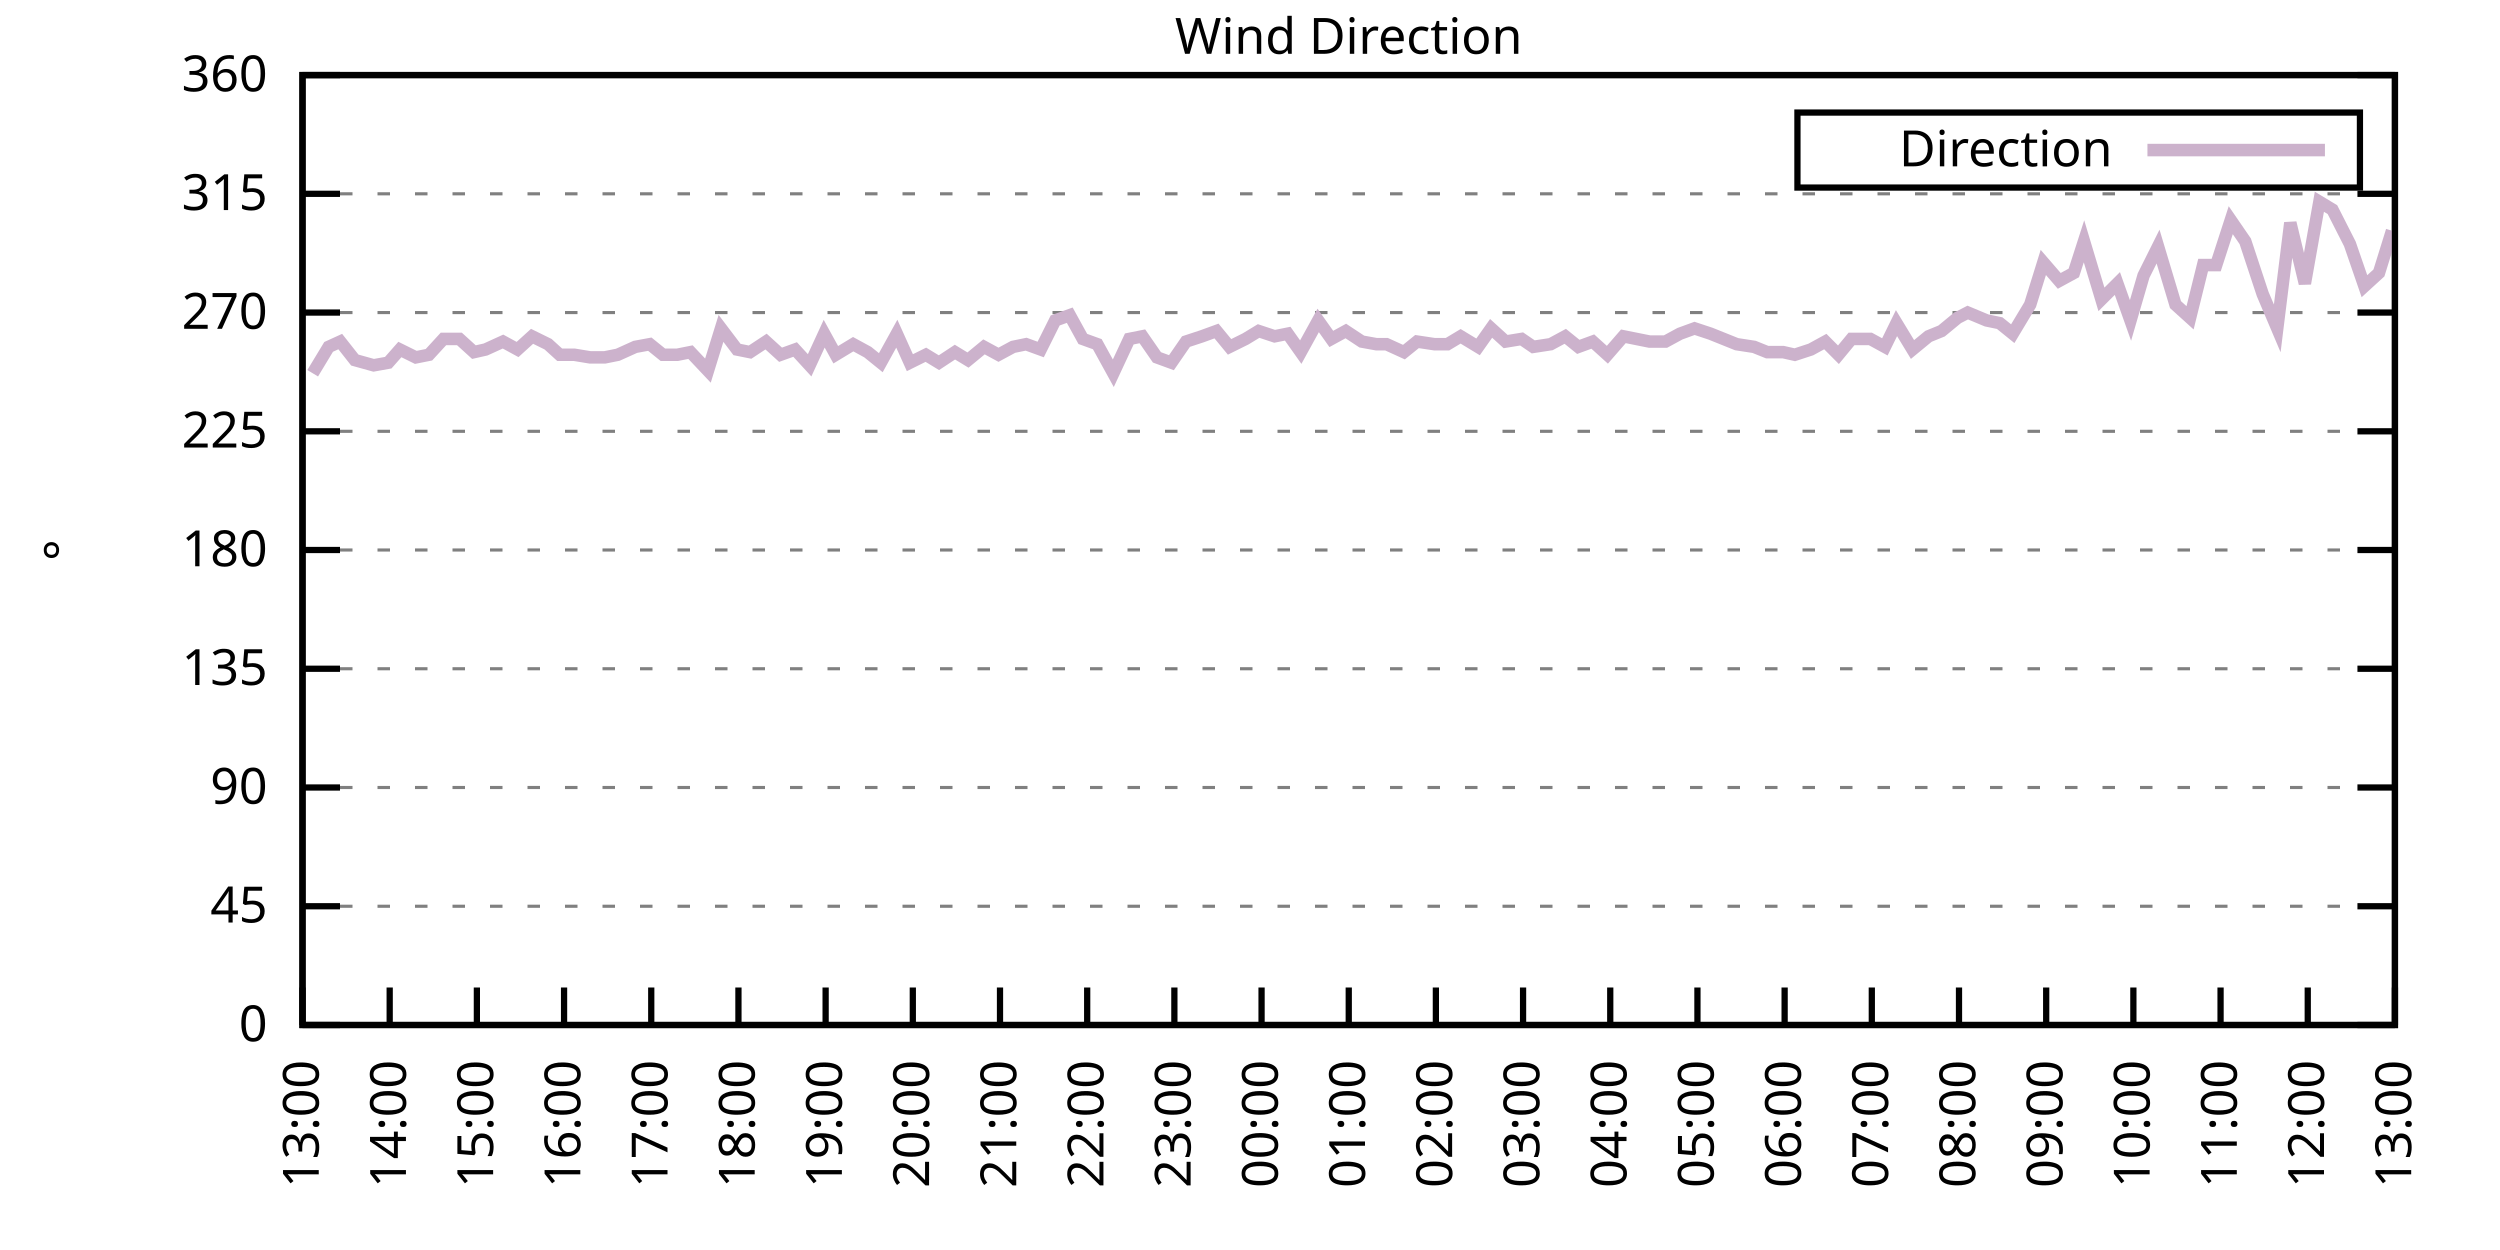
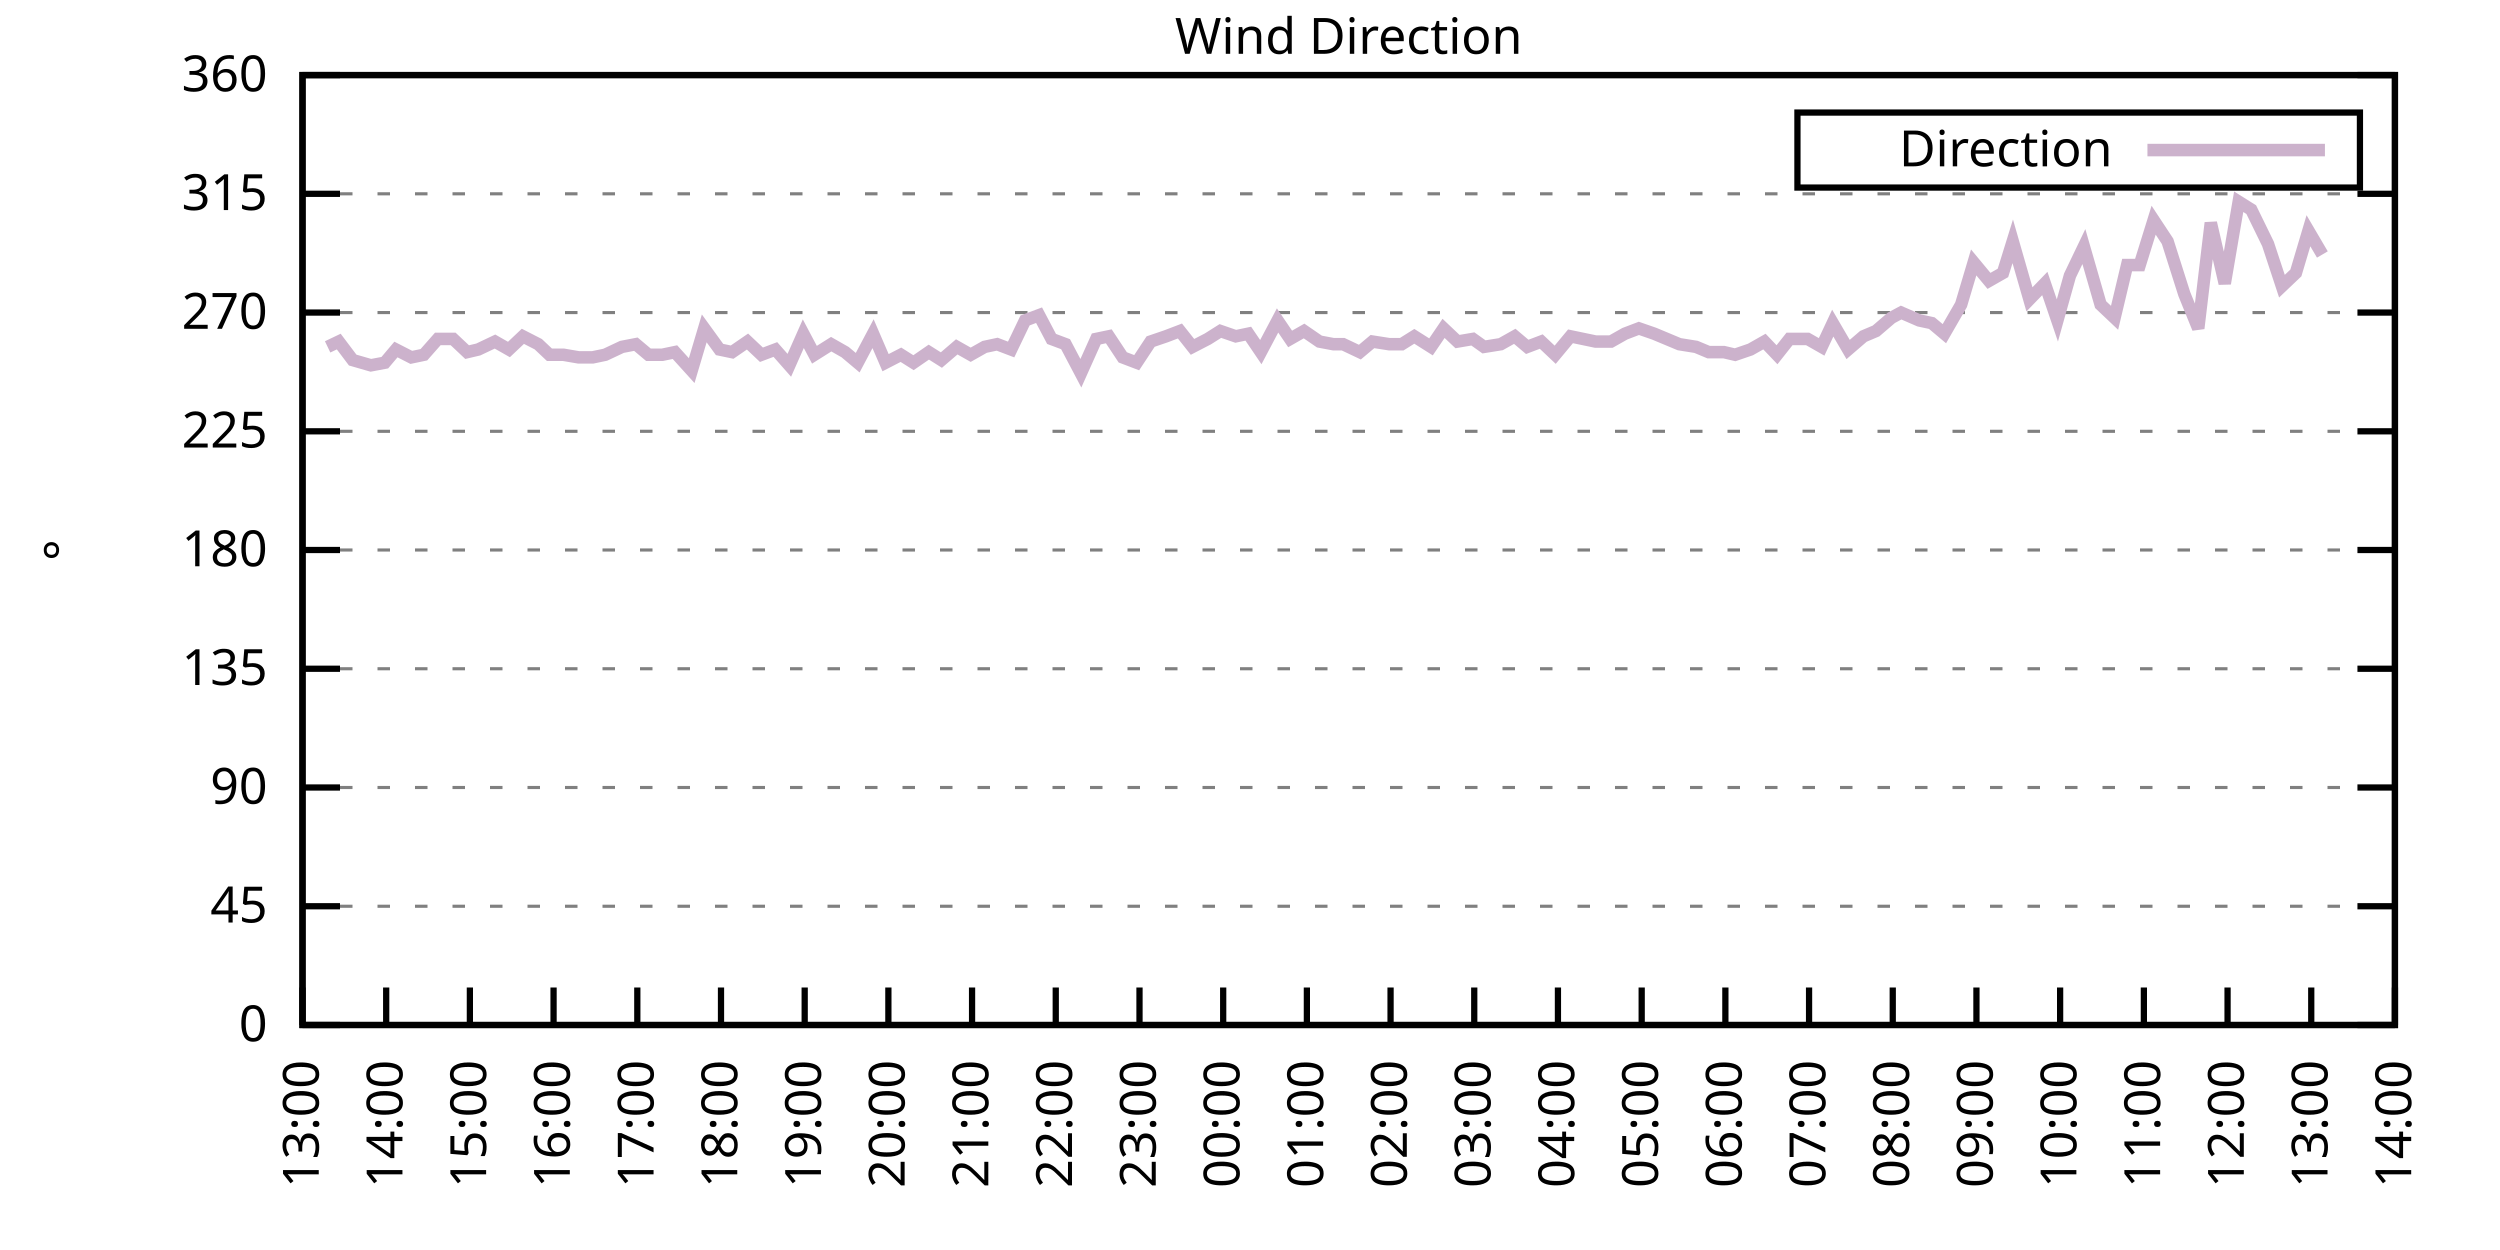
<svg xmlns="http://www.w3.org/2000/svg" xmlns:xlink="http://www.w3.org/1999/xlink" width="400" height="200" viewBox="0 0 400 200">
  <g id="gnuplot_canvas">
    <rect x="0" y="0" width="400" height="200" fill="none" />
    <defs>
      <circle id="gpDot" r="0.5" stroke-width="0.5" stroke="currentColor" />
      <path id="gpPt0" stroke-width="0.333" stroke="currentColor" d="M-1,0 h2 M0,-1 v2" />
      <path id="gpPt1" stroke-width="0.333" stroke="currentColor" d="M-1,-1 L1,1 M1,-1 L-1,1" />
      <path id="gpPt2" stroke-width="0.333" stroke="currentColor" d="M-1,0 L1,0 M0,-1 L0,1 M-1,-1 L1,1 M-1,1 L1,-1" />
      <rect id="gpPt3" stroke-width="0.333" stroke="currentColor" x="-1" y="-1" width="2" height="2" />
      <rect id="gpPt4" stroke-width="0.333" stroke="currentColor" fill="currentColor" x="-1" y="-1" width="2" height="2" />
      <circle id="gpPt5" stroke-width="0.333" stroke="currentColor" cx="0" cy="0" r="1" />
      <use xlink:href="#gpPt5" id="gpPt6" fill="currentColor" stroke="none" />
      <path id="gpPt7" stroke-width="0.333" stroke="currentColor" d="M0,-1.33 L-1.33,0.67 L1.33,0.67 z" />
      <use xlink:href="#gpPt7" id="gpPt8" fill="currentColor" stroke="none" />
      <use xlink:href="#gpPt7" id="gpPt9" stroke="currentColor" transform="rotate(180)" />
      <use xlink:href="#gpPt9" id="gpPt10" fill="currentColor" stroke="none" />
      <use xlink:href="#gpPt3" id="gpPt11" stroke="currentColor" transform="rotate(45)" />
      <use xlink:href="#gpPt11" id="gpPt12" fill="currentColor" stroke="none" />
      <path id="gpPt13" stroke-width="0.333" stroke="currentColor" d="M0,1.330 L1.265,0.411 L0.782,-1.067 L-0.782,-1.076 L-1.265,0.411 z" />
      <use xlink:href="#gpPt13" id="gpPt14" fill="currentColor" stroke="none" />
      <filter id="textbox" filterUnits="objectBoundingBox" x="0" y="0" height="1" width="1">
        <feFlood flood-color="white" flood-opacity="1" result="bgnd" />
        <feComposite in="SourceGraphic" in2="bgnd" operator="atop" />
      </filter>
      <filter id="greybox" filterUnits="objectBoundingBox" x="0" y="0" height="1" width="1">
        <feFlood flood-color="lightgrey" flood-opacity="1" result="grey" />
        <feComposite in="SourceGraphic" in2="grey" operator="atop" />
      </filter>
    </defs>
    <g fill="none" color="white" stroke="currentColor" stroke-width="1.00" stroke-linecap="butt" stroke-linejoin="miter">
</g>
    <g fill="none" color="black" stroke="currentColor" stroke-width="1.00" stroke-linecap="butt" stroke-linejoin="miter">
      <g stroke="none" shape-rendering="crispEdges">
        <polygon fill="rgb(255, 255, 255)" points="48.40,164.00 383.18,164.00 383.18,12.02 48.40,12.02 " />
      </g>
    </g>
    <g fill="none" color="black" stroke="currentColor" stroke-width="1.00" stroke-linecap="butt" stroke-linejoin="miter">
</g>
    <g fill="none" color="black" stroke="black" stroke-width="0.50" stroke-linecap="butt" stroke-linejoin="miter">
</g>
    <g fill="none" color="gray" stroke="currentColor" stroke-width="0.50" stroke-linecap="butt" stroke-linejoin="miter">
      <path stroke="gray" stroke-dasharray="2,4" class="gridline" d="M48.40,164.00 L383.19,164.00  " />
    </g>
    <g fill="none" color="gray" stroke="gray" stroke-width="1.00" stroke-linecap="butt" stroke-linejoin="miter">
</g>
    <g fill="none" color="black" stroke="currentColor" stroke-width="1.00" stroke-linecap="butt" stroke-linejoin="miter">
      <path stroke="black" d="M48.40,164.00 L54.40,164.00 M383.19,164.00 L377.19,164.00  " />
      <g transform="translate(42.80,166.60)" stroke="none" fill="black" font-family="Sans" font-size="8.00" text-anchor="end">
        <text>
          <tspan font-family="Sans"> 0</tspan>
        </text>
      </g>
    </g>
    <g fill="none" color="black" stroke="currentColor" stroke-width="1.00" stroke-linecap="butt" stroke-linejoin="miter">
</g>
    <g fill="none" color="black" stroke="black" stroke-width="0.50" stroke-linecap="butt" stroke-linejoin="miter">
</g>
    <g fill="none" color="gray" stroke="currentColor" stroke-width="0.50" stroke-linecap="butt" stroke-linejoin="miter">
      <path stroke="gray" stroke-dasharray="2,4" class="gridline" d="M48.40,145.00 L383.19,145.00  " />
    </g>
    <g fill="none" color="gray" stroke="gray" stroke-width="1.00" stroke-linecap="butt" stroke-linejoin="miter">
</g>
    <g fill="none" color="black" stroke="currentColor" stroke-width="1.00" stroke-linecap="butt" stroke-linejoin="miter">
      <path stroke="black" d="M48.40,145.00 L54.40,145.00 M383.19,145.00 L377.19,145.00  " />
      <g transform="translate(42.80,147.60)" stroke="none" fill="black" font-family="Sans" font-size="8.00" text-anchor="end">
        <text>
          <tspan font-family="Sans"> 45</tspan>
        </text>
      </g>
    </g>
    <g fill="none" color="black" stroke="currentColor" stroke-width="1.00" stroke-linecap="butt" stroke-linejoin="miter">
</g>
    <g fill="none" color="black" stroke="black" stroke-width="0.50" stroke-linecap="butt" stroke-linejoin="miter">
</g>
    <g fill="none" color="gray" stroke="currentColor" stroke-width="0.50" stroke-linecap="butt" stroke-linejoin="miter">
      <path stroke="gray" stroke-dasharray="2,4" class="gridline" d="M48.40,126.00 L383.19,126.00  " />
    </g>
    <g fill="none" color="gray" stroke="gray" stroke-width="1.00" stroke-linecap="butt" stroke-linejoin="miter">
</g>
    <g fill="none" color="black" stroke="currentColor" stroke-width="1.00" stroke-linecap="butt" stroke-linejoin="miter">
      <path stroke="black" d="M48.40,126.00 L54.40,126.00 M383.19,126.00 L377.19,126.00  " />
      <g transform="translate(42.80,128.60)" stroke="none" fill="black" font-family="Sans" font-size="8.00" text-anchor="end">
        <text>
          <tspan font-family="Sans"> 90</tspan>
        </text>
      </g>
    </g>
    <g fill="none" color="black" stroke="currentColor" stroke-width="1.00" stroke-linecap="butt" stroke-linejoin="miter">
</g>
    <g fill="none" color="black" stroke="black" stroke-width="0.50" stroke-linecap="butt" stroke-linejoin="miter">
</g>
    <g fill="none" color="gray" stroke="currentColor" stroke-width="0.50" stroke-linecap="butt" stroke-linejoin="miter">
      <path stroke="gray" stroke-dasharray="2,4" class="gridline" d="M48.40,107.00 L383.19,107.00  " />
    </g>
    <g fill="none" color="gray" stroke="gray" stroke-width="1.00" stroke-linecap="butt" stroke-linejoin="miter">
</g>
    <g fill="none" color="black" stroke="currentColor" stroke-width="1.00" stroke-linecap="butt" stroke-linejoin="miter">
      <path stroke="black" d="M48.40,107.00 L54.40,107.00 M383.19,107.00 L377.19,107.00  " />
      <g transform="translate(42.80,109.60)" stroke="none" fill="black" font-family="Sans" font-size="8.00" text-anchor="end">
        <text>
          <tspan font-family="Sans"> 135</tspan>
        </text>
      </g>
    </g>
    <g fill="none" color="black" stroke="currentColor" stroke-width="1.00" stroke-linecap="butt" stroke-linejoin="miter">
</g>
    <g fill="none" color="black" stroke="black" stroke-width="0.50" stroke-linecap="butt" stroke-linejoin="miter">
</g>
    <g fill="none" color="gray" stroke="currentColor" stroke-width="0.50" stroke-linecap="butt" stroke-linejoin="miter">
      <path stroke="gray" stroke-dasharray="2,4" class="gridline" d="M48.40,88.00 L383.19,88.00  " />
    </g>
    <g fill="none" color="gray" stroke="gray" stroke-width="1.00" stroke-linecap="butt" stroke-linejoin="miter">
</g>
    <g fill="none" color="black" stroke="currentColor" stroke-width="1.00" stroke-linecap="butt" stroke-linejoin="miter">
      <path stroke="black" d="M48.40,88.00 L54.40,88.00 M383.19,88.00 L377.19,88.00  " />
      <g transform="translate(42.80,90.60)" stroke="none" fill="black" font-family="Sans" font-size="8.00" text-anchor="end">
        <text>
          <tspan font-family="Sans"> 180</tspan>
        </text>
      </g>
    </g>
    <g fill="none" color="black" stroke="currentColor" stroke-width="1.00" stroke-linecap="butt" stroke-linejoin="miter">
</g>
    <g fill="none" color="black" stroke="black" stroke-width="0.50" stroke-linecap="butt" stroke-linejoin="miter">
</g>
    <g fill="none" color="gray" stroke="currentColor" stroke-width="0.50" stroke-linecap="butt" stroke-linejoin="miter">
      <path stroke="gray" stroke-dasharray="2,4" class="gridline" d="M48.40,69.01 L383.19,69.01  " />
    </g>
    <g fill="none" color="gray" stroke="gray" stroke-width="1.00" stroke-linecap="butt" stroke-linejoin="miter">
</g>
    <g fill="none" color="black" stroke="currentColor" stroke-width="1.00" stroke-linecap="butt" stroke-linejoin="miter">
      <path stroke="black" d="M48.40,69.01 L54.40,69.01 M383.19,69.01 L377.19,69.01  " />
      <g transform="translate(42.80,71.61)" stroke="none" fill="black" font-family="Sans" font-size="8.00" text-anchor="end">
        <text>
          <tspan font-family="Sans"> 225</tspan>
        </text>
      </g>
    </g>
    <g fill="none" color="black" stroke="currentColor" stroke-width="1.00" stroke-linecap="butt" stroke-linejoin="miter">
</g>
    <g fill="none" color="black" stroke="black" stroke-width="0.50" stroke-linecap="butt" stroke-linejoin="miter">
</g>
    <g fill="none" color="gray" stroke="currentColor" stroke-width="0.50" stroke-linecap="butt" stroke-linejoin="miter">
      <path stroke="gray" stroke-dasharray="2,4" class="gridline" d="M48.40,50.01 L383.19,50.01  " />
    </g>
    <g fill="none" color="gray" stroke="gray" stroke-width="1.00" stroke-linecap="butt" stroke-linejoin="miter">
</g>
    <g fill="none" color="black" stroke="currentColor" stroke-width="1.00" stroke-linecap="butt" stroke-linejoin="miter">
      <path stroke="black" d="M48.40,50.01 L54.40,50.01 M383.19,50.01 L377.19,50.01  " />
      <g transform="translate(42.80,52.61)" stroke="none" fill="black" font-family="Sans" font-size="8.00" text-anchor="end">
        <text>
          <tspan font-family="Sans"> 270</tspan>
        </text>
      </g>
    </g>
    <g fill="none" color="black" stroke="currentColor" stroke-width="1.00" stroke-linecap="butt" stroke-linejoin="miter">
</g>
    <g fill="none" color="black" stroke="black" stroke-width="0.50" stroke-linecap="butt" stroke-linejoin="miter">
</g>
    <g fill="none" color="gray" stroke="currentColor" stroke-width="0.50" stroke-linecap="butt" stroke-linejoin="miter">
      <path stroke="gray" stroke-dasharray="2,4" class="gridline" d="M48.40,31.01 L383.19,31.01  " />
    </g>
    <g fill="none" color="gray" stroke="gray" stroke-width="1.00" stroke-linecap="butt" stroke-linejoin="miter">
</g>
    <g fill="none" color="black" stroke="currentColor" stroke-width="1.00" stroke-linecap="butt" stroke-linejoin="miter">
      <path stroke="black" d="M48.40,31.01 L54.40,31.01 M383.19,31.01 L377.19,31.01  " />
      <g transform="translate(42.80,33.61)" stroke="none" fill="black" font-family="Sans" font-size="8.00" text-anchor="end">
        <text>
          <tspan font-family="Sans"> 315</tspan>
        </text>
      </g>
    </g>
    <g fill="none" color="black" stroke="currentColor" stroke-width="1.00" stroke-linecap="butt" stroke-linejoin="miter">
</g>
    <g fill="none" color="black" stroke="black" stroke-width="0.50" stroke-linecap="butt" stroke-linejoin="miter">
</g>
    <g fill="none" color="gray" stroke="currentColor" stroke-width="0.50" stroke-linecap="butt" stroke-linejoin="miter">
      <path stroke="gray" stroke-dasharray="2,4" class="gridline" d="M48.40,12.01 L383.19,12.01  " />
    </g>
    <g fill="none" color="gray" stroke="gray" stroke-width="1.00" stroke-linecap="butt" stroke-linejoin="miter">
</g>
    <g fill="none" color="black" stroke="currentColor" stroke-width="1.00" stroke-linecap="butt" stroke-linejoin="miter">
      <path stroke="black" d="M48.40,12.01 L54.40,12.01 M383.19,12.01 L377.19,12.01  " />
      <g transform="translate(42.80,14.61)" stroke="none" fill="black" font-family="Sans" font-size="8.00" text-anchor="end">
        <text>
          <tspan font-family="Sans"> 360</tspan>
        </text>
      </g>
    </g>
    <g fill="none" color="black" stroke="currentColor" stroke-width="1.00" stroke-linecap="butt" stroke-linejoin="miter">
      <path stroke="black" d="M48.40,164.00 L48.40,158.00  " />
      <g transform="translate(51.00,169.60) rotate(270.00)" stroke="none" fill="black" font-family="Sans" font-size="8.00" text-anchor="end">
        <text>
          <tspan font-family="Sans">13:00</tspan>
        </text>
      </g>
    </g>
    <g fill="none" color="black" stroke="currentColor" stroke-width="1.00" stroke-linecap="butt" stroke-linejoin="miter">
-       <path stroke="black" d="M62.35,164.00 L62.35,158.00  " />
-       <g transform="translate(64.95,169.60) rotate(270.00)" stroke="none" fill="black" font-family="Sans" font-size="8.00" text-anchor="end">
+       <path stroke="black" d="M61.79,164.00 L61.79,158.00  " />
+       <g transform="translate(64.39,169.60) rotate(270.00)" stroke="none" fill="black" font-family="Sans" font-size="8.00" text-anchor="end">
        <text>
          <tspan font-family="Sans">14:00</tspan>
        </text>
      </g>
    </g>
    <g fill="none" color="black" stroke="currentColor" stroke-width="1.00" stroke-linecap="butt" stroke-linejoin="miter">
-       <path stroke="black" d="M76.30,164.00 L76.30,158.00  " />
-       <g transform="translate(78.90,169.60) rotate(270.00)" stroke="none" fill="black" font-family="Sans" font-size="8.00" text-anchor="end">
+       <path stroke="black" d="M75.18,164.00 L75.18,158.00  " />
+       <g transform="translate(77.78,169.60) rotate(270.00)" stroke="none" fill="black" font-family="Sans" font-size="8.00" text-anchor="end">
        <text>
          <tspan font-family="Sans">15:00</tspan>
        </text>
      </g>
    </g>
    <g fill="none" color="black" stroke="currentColor" stroke-width="1.00" stroke-linecap="butt" stroke-linejoin="miter">
-       <path stroke="black" d="M90.25,164.00 L90.25,158.00  " />
-       <g transform="translate(92.85,169.60) rotate(270.00)" stroke="none" fill="black" font-family="Sans" font-size="8.00" text-anchor="end">
+       <path stroke="black" d="M88.57,164.00 L88.57,158.00  " />
+       <g transform="translate(91.17,169.60) rotate(270.00)" stroke="none" fill="black" font-family="Sans" font-size="8.00" text-anchor="end">
        <text>
          <tspan font-family="Sans">16:00</tspan>
        </text>
      </g>
    </g>
    <g fill="none" color="black" stroke="currentColor" stroke-width="1.00" stroke-linecap="butt" stroke-linejoin="miter">
-       <path stroke="black" d="M104.20,164.00 L104.20,158.00  " />
-       <g transform="translate(106.80,169.60) rotate(270.00)" stroke="none" fill="black" font-family="Sans" font-size="8.00" text-anchor="end">
+       <path stroke="black" d="M101.97,164.00 L101.97,158.00  " />
+       <g transform="translate(104.57,169.60) rotate(270.00)" stroke="none" fill="black" font-family="Sans" font-size="8.00" text-anchor="end">
        <text>
          <tspan font-family="Sans">17:00</tspan>
        </text>
      </g>
    </g>
    <g fill="none" color="black" stroke="currentColor" stroke-width="1.00" stroke-linecap="butt" stroke-linejoin="miter">
-       <path stroke="black" d="M118.15,164.00 L118.15,158.00  " />
-       <g transform="translate(120.75,169.60) rotate(270.00)" stroke="none" fill="black" font-family="Sans" font-size="8.00" text-anchor="end">
+       <path stroke="black" d="M115.36,164.00 L115.36,158.00  " />
+       <g transform="translate(117.96,169.60) rotate(270.00)" stroke="none" fill="black" font-family="Sans" font-size="8.00" text-anchor="end">
        <text>
          <tspan font-family="Sans">18:00</tspan>
        </text>
      </g>
    </g>
    <g fill="none" color="black" stroke="currentColor" stroke-width="1.00" stroke-linecap="butt" stroke-linejoin="miter">
-       <path stroke="black" d="M132.10,164.00 L132.10,158.00  " />
-       <g transform="translate(134.70,169.60) rotate(270.00)" stroke="none" fill="black" font-family="Sans" font-size="8.00" text-anchor="end">
+       <path stroke="black" d="M128.75,164.00 L128.75,158.00  " />
+       <g transform="translate(131.35,169.60) rotate(270.00)" stroke="none" fill="black" font-family="Sans" font-size="8.00" text-anchor="end">
        <text>
          <tspan font-family="Sans">19:00</tspan>
        </text>
      </g>
    </g>
    <g fill="none" color="black" stroke="currentColor" stroke-width="1.00" stroke-linecap="butt" stroke-linejoin="miter">
-       <path stroke="black" d="M146.05,164.00 L146.05,158.00  " />
-       <g transform="translate(148.65,169.60) rotate(270.00)" stroke="none" fill="black" font-family="Sans" font-size="8.00" text-anchor="end">
+       <path stroke="black" d="M142.14,164.00 L142.14,158.00  " />
+       <g transform="translate(144.74,169.60) rotate(270.00)" stroke="none" fill="black" font-family="Sans" font-size="8.00" text-anchor="end">
        <text>
          <tspan font-family="Sans">20:00</tspan>
        </text>
      </g>
    </g>
    <g fill="none" color="black" stroke="currentColor" stroke-width="1.00" stroke-linecap="butt" stroke-linejoin="miter">
-       <path stroke="black" d="M160.00,164.00 L160.00,158.00  " />
-       <g transform="translate(162.60,169.60) rotate(270.00)" stroke="none" fill="black" font-family="Sans" font-size="8.00" text-anchor="end">
+       <path stroke="black" d="M155.53,164.00 L155.53,158.00  " />
+       <g transform="translate(158.13,169.60) rotate(270.00)" stroke="none" fill="black" font-family="Sans" font-size="8.00" text-anchor="end">
        <text>
          <tspan font-family="Sans">21:00</tspan>
        </text>
      </g>
    </g>
    <g fill="none" color="black" stroke="currentColor" stroke-width="1.00" stroke-linecap="butt" stroke-linejoin="miter">
-       <path stroke="black" d="M173.95,164.00 L173.95,158.00  " />
-       <g transform="translate(176.55,169.60) rotate(270.00)" stroke="none" fill="black" font-family="Sans" font-size="8.00" text-anchor="end">
+       <path stroke="black" d="M168.92,164.00 L168.92,158.00  " />
+       <g transform="translate(171.52,169.60) rotate(270.00)" stroke="none" fill="black" font-family="Sans" font-size="8.00" text-anchor="end">
        <text>
          <tspan font-family="Sans">22:00</tspan>
        </text>
      </g>
    </g>
    <g fill="none" color="black" stroke="currentColor" stroke-width="1.00" stroke-linecap="butt" stroke-linejoin="miter">
-       <path stroke="black" d="M187.90,164.00 L187.90,158.00  " />
-       <g transform="translate(190.50,169.60) rotate(270.00)" stroke="none" fill="black" font-family="Sans" font-size="8.00" text-anchor="end">
+       <path stroke="black" d="M182.32,164.00 L182.32,158.00  " />
+       <g transform="translate(184.92,169.60) rotate(270.00)" stroke="none" fill="black" font-family="Sans" font-size="8.00" text-anchor="end">
        <text>
          <tspan font-family="Sans">23:00</tspan>
        </text>
      </g>
    </g>
    <g fill="none" color="black" stroke="currentColor" stroke-width="1.00" stroke-linecap="butt" stroke-linejoin="miter">
-       <path stroke="black" d="M201.85,164.00 L201.85,158.00  " />
-       <g transform="translate(204.45,169.60) rotate(270.00)" stroke="none" fill="black" font-family="Sans" font-size="8.00" text-anchor="end">
+       <path stroke="black" d="M195.71,164.00 L195.71,158.00  " />
+       <g transform="translate(198.31,169.60) rotate(270.00)" stroke="none" fill="black" font-family="Sans" font-size="8.00" text-anchor="end">
        <text>
          <tspan font-family="Sans">00:00</tspan>
        </text>
      </g>
    </g>
    <g fill="none" color="black" stroke="currentColor" stroke-width="1.00" stroke-linecap="butt" stroke-linejoin="miter">
-       <path stroke="black" d="M215.80,164.00 L215.80,158.00  " />
-       <g transform="translate(218.40,169.60) rotate(270.00)" stroke="none" fill="black" font-family="Sans" font-size="8.00" text-anchor="end">
+       <path stroke="black" d="M209.10,164.00 L209.10,158.00  " />
+       <g transform="translate(211.70,169.60) rotate(270.00)" stroke="none" fill="black" font-family="Sans" font-size="8.00" text-anchor="end">
        <text>
          <tspan font-family="Sans">01:00</tspan>
        </text>
      </g>
    </g>
    <g fill="none" color="black" stroke="currentColor" stroke-width="1.00" stroke-linecap="butt" stroke-linejoin="miter">
-       <path stroke="black" d="M229.74,164.00 L229.74,158.00  " />
-       <g transform="translate(232.34,169.60) rotate(270.00)" stroke="none" fill="black" font-family="Sans" font-size="8.00" text-anchor="end">
+       <path stroke="black" d="M222.49,164.00 L222.49,158.00  " />
+       <g transform="translate(225.09,169.60) rotate(270.00)" stroke="none" fill="black" font-family="Sans" font-size="8.00" text-anchor="end">
        <text>
          <tspan font-family="Sans">02:00</tspan>
        </text>
      </g>
    </g>
    <g fill="none" color="black" stroke="currentColor" stroke-width="1.00" stroke-linecap="butt" stroke-linejoin="miter">
-       <path stroke="black" d="M243.69,164.00 L243.69,158.00  " />
-       <g transform="translate(246.29,169.60) rotate(270.00)" stroke="none" fill="black" font-family="Sans" font-size="8.00" text-anchor="end">
+       <path stroke="black" d="M235.88,164.00 L235.88,158.00  " />
+       <g transform="translate(238.48,169.60) rotate(270.00)" stroke="none" fill="black" font-family="Sans" font-size="8.00" text-anchor="end">
        <text>
          <tspan font-family="Sans">03:00</tspan>
        </text>
      </g>
    </g>
    <g fill="none" color="black" stroke="currentColor" stroke-width="1.00" stroke-linecap="butt" stroke-linejoin="miter">
-       <path stroke="black" d="M257.64,164.00 L257.64,158.00  " />
-       <g transform="translate(260.24,169.60) rotate(270.00)" stroke="none" fill="black" font-family="Sans" font-size="8.00" text-anchor="end">
+       <path stroke="black" d="M249.27,164.00 L249.27,158.00  " />
+       <g transform="translate(251.87,169.60) rotate(270.00)" stroke="none" fill="black" font-family="Sans" font-size="8.00" text-anchor="end">
        <text>
          <tspan font-family="Sans">04:00</tspan>
        </text>
      </g>
    </g>
    <g fill="none" color="black" stroke="currentColor" stroke-width="1.00" stroke-linecap="butt" stroke-linejoin="miter">
-       <path stroke="black" d="M271.59,164.00 L271.59,158.00  " />
-       <g transform="translate(274.19,169.60) rotate(270.00)" stroke="none" fill="black" font-family="Sans" font-size="8.00" text-anchor="end">
+       <path stroke="black" d="M262.67,164.00 L262.67,158.00  " />
+       <g transform="translate(265.27,169.60) rotate(270.00)" stroke="none" fill="black" font-family="Sans" font-size="8.00" text-anchor="end">
        <text>
          <tspan font-family="Sans">05:00</tspan>
        </text>
      </g>
    </g>
    <g fill="none" color="black" stroke="currentColor" stroke-width="1.00" stroke-linecap="butt" stroke-linejoin="miter">
-       <path stroke="black" d="M285.54,164.00 L285.54,158.00  " />
-       <g transform="translate(288.14,169.60) rotate(270.00)" stroke="none" fill="black" font-family="Sans" font-size="8.00" text-anchor="end">
+       <path stroke="black" d="M276.06,164.00 L276.06,158.00  " />
+       <g transform="translate(278.66,169.60) rotate(270.00)" stroke="none" fill="black" font-family="Sans" font-size="8.00" text-anchor="end">
        <text>
          <tspan font-family="Sans">06:00</tspan>
        </text>
      </g>
    </g>
    <g fill="none" color="black" stroke="currentColor" stroke-width="1.00" stroke-linecap="butt" stroke-linejoin="miter">
-       <path stroke="black" d="M299.49,164.00 L299.49,158.00  " />
-       <g transform="translate(302.09,169.60) rotate(270.00)" stroke="none" fill="black" font-family="Sans" font-size="8.00" text-anchor="end">
+       <path stroke="black" d="M289.45,164.00 L289.45,158.00  " />
+       <g transform="translate(292.05,169.60) rotate(270.00)" stroke="none" fill="black" font-family="Sans" font-size="8.00" text-anchor="end">
        <text>
          <tspan font-family="Sans">07:00</tspan>
        </text>
      </g>
    </g>
    <g fill="none" color="black" stroke="currentColor" stroke-width="1.00" stroke-linecap="butt" stroke-linejoin="miter">
-       <path stroke="black" d="M313.44,164.00 L313.44,158.00  " />
-       <g transform="translate(316.04,169.60) rotate(270.00)" stroke="none" fill="black" font-family="Sans" font-size="8.00" text-anchor="end">
+       <path stroke="black" d="M302.84,164.00 L302.84,158.00  " />
+       <g transform="translate(305.44,169.60) rotate(270.00)" stroke="none" fill="black" font-family="Sans" font-size="8.00" text-anchor="end">
        <text>
          <tspan font-family="Sans">08:00</tspan>
        </text>
      </g>
    </g>
    <g fill="none" color="black" stroke="currentColor" stroke-width="1.00" stroke-linecap="butt" stroke-linejoin="miter">
-       <path stroke="black" d="M327.39,164.00 L327.39,158.00  " />
-       <g transform="translate(329.99,169.60) rotate(270.00)" stroke="none" fill="black" font-family="Sans" font-size="8.00" text-anchor="end">
+       <path stroke="black" d="M316.23,164.00 L316.23,158.00  " />
+       <g transform="translate(318.83,169.60) rotate(270.00)" stroke="none" fill="black" font-family="Sans" font-size="8.00" text-anchor="end">
        <text>
          <tspan font-family="Sans">09:00</tspan>
        </text>
      </g>
    </g>
    <g fill="none" color="black" stroke="currentColor" stroke-width="1.00" stroke-linecap="butt" stroke-linejoin="miter">
-       <path stroke="black" d="M341.34,164.00 L341.34,158.00  " />
-       <g transform="translate(343.94,169.60) rotate(270.00)" stroke="none" fill="black" font-family="Sans" font-size="8.00" text-anchor="end">
+       <path stroke="black" d="M329.62,164.00 L329.62,158.00  " />
+       <g transform="translate(332.22,169.60) rotate(270.00)" stroke="none" fill="black" font-family="Sans" font-size="8.00" text-anchor="end">
        <text>
          <tspan font-family="Sans">10:00</tspan>
        </text>
      </g>
    </g>
    <g fill="none" color="black" stroke="currentColor" stroke-width="1.00" stroke-linecap="butt" stroke-linejoin="miter">
-       <path stroke="black" d="M355.29,164.00 L355.29,158.00  " />
-       <g transform="translate(357.89,169.60) rotate(270.00)" stroke="none" fill="black" font-family="Sans" font-size="8.00" text-anchor="end">
+       <path stroke="black" d="M343.02,164.00 L343.02,158.00  " />
+       <g transform="translate(345.62,169.60) rotate(270.00)" stroke="none" fill="black" font-family="Sans" font-size="8.00" text-anchor="end">
        <text>
          <tspan font-family="Sans">11:00</tspan>
        </text>
      </g>
    </g>
    <g fill="none" color="black" stroke="currentColor" stroke-width="1.00" stroke-linecap="butt" stroke-linejoin="miter">
-       <path stroke="black" d="M369.24,164.00 L369.24,158.00  " />
-       <g transform="translate(371.84,169.60) rotate(270.00)" stroke="none" fill="black" font-family="Sans" font-size="8.00" text-anchor="end">
+       <path stroke="black" d="M356.41,164.00 L356.41,158.00  " />
+       <g transform="translate(359.01,169.60) rotate(270.00)" stroke="none" fill="black" font-family="Sans" font-size="8.00" text-anchor="end">
        <text>
          <tspan font-family="Sans">12:00</tspan>
+         </text>
+       </g>
+     </g>
+     <g fill="none" color="black" stroke="currentColor" stroke-width="1.00" stroke-linecap="butt" stroke-linejoin="miter">
+       <path stroke="black" d="M369.80,164.00 L369.80,158.00  " />
+       <g transform="translate(372.40,169.60) rotate(270.00)" stroke="none" fill="black" font-family="Sans" font-size="8.00" text-anchor="end">
+         <text>
+           <tspan font-family="Sans">13:00</tspan>
        </text>
      </g>
    </g>
    <g fill="none" color="black" stroke="currentColor" stroke-width="1.00" stroke-linecap="butt" stroke-linejoin="miter">
      <path stroke="black" d="M383.19,164.00 L383.19,158.00  " />
      <g transform="translate(385.79,169.60) rotate(270.00)" stroke="none" fill="black" font-family="Sans" font-size="8.00" text-anchor="end">
        <text>
-           <tspan font-family="Sans">13:00</tspan>
+           <tspan font-family="Sans">14:00</tspan>
        </text>
      </g>
    </g>
    <g fill="none" color="black" stroke="currentColor" stroke-width="1.00" stroke-linecap="butt" stroke-linejoin="miter">
</g>
    <g fill="none" color="black" stroke="currentColor" stroke-width="1.00" stroke-linecap="butt" stroke-linejoin="miter">
      <path stroke="black" d="M48.40,12.01 L48.40,164.00 L383.19,164.00 L383.19,12.01 L48.40,12.01 Z  " />
    </g>
    <g fill="none" color="black" stroke="currentColor" stroke-width="1.00" stroke-linecap="butt" stroke-linejoin="miter">
</g>
    <g fill="none" color="black" stroke="currentColor" stroke-width="1.00" stroke-linecap="butt" stroke-linejoin="miter">
      <path stroke="black" d="M287.59,30.01 L287.59,18.01 L377.59,18.01 L377.59,30.01 L287.59,30.01 Z  " />
    </g>
    <g id="Wind_direction_plot_1">
      <g fill="none" color="white" stroke="black" stroke-width="2.00" stroke-linecap="butt" stroke-linejoin="miter">
</g>
      <g fill="none" color="black" stroke="currentColor" stroke-width="2.00" stroke-linecap="butt" stroke-linejoin="miter">
        <g transform="translate(337.99,26.61)" stroke="none" fill="black" font-family="Sans" font-size="8.00" text-anchor="end">
          <text>
            <tspan font-family="Sans">Direction</tspan>
          </text>
        </g>
      </g>
      <g fill="none" color="black" stroke="currentColor" stroke-width="2.00" stroke-linecap="butt" stroke-linejoin="miter">
-         <path stroke="rgb(204, 178, 204)" d="M343.59,24.01 L371.99,24.01 M50.03,59.72 L52.58,55.50 L54.44,54.65 L56.77,57.61 L59.79,58.45 L62.12,58.03   L63.98,55.92 L66.53,57.18 L68.63,56.76 L70.95,54.23 L73.51,54.23 L75.83,56.34 L77.69,55.92 L80.48,54.65   L82.81,55.92 L85.13,53.81 L87.69,55.07 L89.55,56.76 L91.88,56.76 L94.43,57.18 L96.76,57.18 L98.85,56.76   L101.64,55.50 L103.97,55.07 L106.06,56.76 L108.38,56.76 L110.48,56.34 L113.27,59.30 L115.36,52.54 L117.92,55.92   L120.01,56.34 L122.57,54.65 L124.89,56.76 L127.22,55.92 L129.54,58.45 L131.87,53.39 L133.72,56.76 L136.51,55.07   L138.84,56.34 L140.93,58.03 L143.49,53.39 L145.58,58.03 L148.14,56.76 L150.23,58.03 L152.79,56.34 L154.88,57.61   L157.44,55.50 L159.76,56.76 L162.09,55.50 L164.18,55.07 L166.51,55.92 L168.83,51.27 L171.16,50.43 L173.25,54.23   L175.57,55.07 L178.13,59.72 L180.69,54.23 L182.78,53.81 L185.11,57.18 L187.43,58.03 L189.76,54.65 L192.31,53.81   L194.64,52.96 L196.73,55.50 L199.29,54.23 L201.38,52.96 L203.94,53.81 L206.03,53.39 L208.12,56.34 L210.91,51.27   L213.01,54.23 L215.33,52.96 L217.89,54.65 L220.21,55.07 L221.84,55.07 L224.63,56.34 L226.72,54.65 L229.51,55.07   L231.60,55.07 L233.70,53.81 L236.49,55.50 L238.58,52.54 L240.90,54.65 L243.46,54.23 L245.32,55.50 L248.11,55.07   L250.44,53.81 L252.53,55.50 L254.85,54.65 L257.18,56.76 L259.74,53.81 L261.83,54.23 L263.92,54.65 L266.48,54.65   L268.80,53.39 L271.13,52.54 L273.69,53.39 L275.78,54.23 L277.87,55.07 L280.66,55.50 L282.75,56.34 L285.31,56.34   L287.17,56.76 L289.73,55.92 L292.05,54.65 L294.15,56.76 L296.24,54.23 L299.26,54.23 L301.58,55.50 L303.44,51.70   L306.00,55.92 L308.56,53.81 L310.65,52.96 L313.21,50.85 L314.84,50.01 L317.86,51.27 L319.95,51.70 L322.04,53.39   L324.83,48.74 L326.93,41.99 L329.48,44.94 L331.81,43.67 L333.44,38.61 L336.23,47.90 L338.78,45.36 L340.88,51.27   L342.97,44.10 L345.29,39.45 L348.08,48.74 L350.41,50.85 L352.50,42.41 L354.59,42.41 L356.92,35.23 L359.24,38.61   L362.03,47.05 L364.36,52.54 L366.45,35.65 L368.78,45.36 L371.10,32.28 L373.19,33.54 L375.98,39.03 L378.31,45.79   L380.63,43.67 L382.73,36.92  " />
+         <path stroke="rgb(204, 178, 204)" d="M343.59,24.01 L371.99,24.01 M52.42,55.50 L54.20,54.65 L56.43,57.61 L59.34,58.45 L61.57,58.03 L63.35,55.92   L65.81,57.18 L67.82,56.76 L70.05,54.23 L72.50,54.23 L74.74,56.34 L76.52,55.92 L79.20,54.65 L81.43,55.92   L83.66,53.81 L86.12,55.07 L87.91,56.76 L90.14,56.76 L92.59,57.18 L94.82,57.18 L96.83,56.76 L99.51,55.50   L101.74,55.07 L103.75,56.76 L105.98,56.76 L107.99,56.34 L110.67,59.30 L112.68,52.54 L115.13,55.92 L117.14,56.34   L119.60,54.65 L121.83,56.76 L124.06,55.92 L126.29,58.45 L128.53,53.39 L130.31,56.76 L132.99,55.07 L135.22,56.34   L137.23,58.03 L139.69,53.39 L141.69,58.03 L144.15,56.76 L146.16,58.03 L148.61,56.34 L150.62,57.61 L153.08,55.50   L155.31,56.76 L157.54,55.50 L159.55,55.07 L161.78,55.92 L164.01,51.27 L166.25,50.43 L168.25,54.23 L170.49,55.07   L172.94,59.72 L175.40,54.23 L177.41,53.81 L179.64,57.18 L181.87,58.03 L184.10,54.65 L186.56,53.81 L188.79,52.96   L190.80,55.50 L193.25,54.23 L195.26,52.96 L197.72,53.81 L199.73,53.39 L201.73,56.34 L204.41,51.27 L206.42,54.23   L208.65,52.96 L211.11,54.65 L213.34,55.07 L214.90,55.07 L217.58,56.34 L219.59,54.65 L222.27,55.07 L224.28,55.07   L226.29,53.81 L228.96,55.50 L230.97,52.54 L233.20,54.65 L235.66,54.23 L237.44,55.50 L240.12,55.07 L242.36,53.81   L244.36,55.50 L246.60,54.65 L248.83,56.76 L251.28,53.81 L253.29,54.23 L255.30,54.65 L257.76,54.65 L259.99,53.39   L262.22,52.54 L264.67,53.39 L266.68,54.23 L268.69,55.07 L271.37,55.50 L273.38,56.34 L275.83,56.34 L277.62,56.76   L280.07,55.92 L282.31,54.65 L284.32,56.76 L286.32,54.23 L289.23,54.23 L291.46,55.50 L293.24,51.70 L295.70,55.92   L298.15,53.81 L300.16,52.96 L302.62,50.85 L304.18,50.01 L307.08,51.27 L309.09,51.70 L311.10,53.39 L313.78,48.74   L315.79,41.99 L318.24,44.94 L320.47,43.67 L322.04,38.61 L324.71,47.90 L327.17,45.36 L329.18,51.27 L331.19,44.10   L333.42,39.45 L336.10,48.74 L338.33,50.85 L340.34,42.41 L342.35,42.41 L344.58,35.23 L346.81,38.61 L349.49,47.05   L351.72,52.54 L353.73,35.65 L355.96,45.36 L358.19,32.28 L360.20,33.54 L362.88,39.03 L365.11,45.79 L367.34,43.67   L369.35,36.92 L371.58,40.72  " />
      </g>
    </g>
    <g fill="none" color="black" stroke="currentColor" stroke-width="2.00" stroke-linecap="butt" stroke-linejoin="miter">
</g>
    <g fill="none" color="black" stroke="black" stroke-width="1.00" stroke-linecap="butt" stroke-linejoin="miter">
</g>
    <g fill="none" color="black" stroke="currentColor" stroke-width="1.00" stroke-linecap="butt" stroke-linejoin="miter">
      <path stroke="black" d="M48.40,12.01 L48.40,164.00 L383.19,164.00 L383.19,12.01 L48.40,12.01 Z  " />
      <g transform="translate(12.80,88.01) rotate(270.00)" stroke="none" fill="black" font-family="Sans" font-size="8.00" text-anchor="middle">
        <text>
          <tspan font-family="Sans">°</tspan>
        </text>
      </g>
    </g>
    <g fill="none" color="black" stroke="currentColor" stroke-width="1.00" stroke-linecap="butt" stroke-linejoin="miter">
</g>
    <g fill="none" color="black" stroke="currentColor" stroke-width="1.00" stroke-linecap="butt" stroke-linejoin="miter">
      <g transform="translate(215.79,8.61)" stroke="none" fill="black" font-family="Sans" font-size="8.00" text-anchor="middle">
        <text>
          <tspan font-family="Sans">Wind Direction</tspan>
        </text>
      </g>
    </g>
    <g fill="none" color="black" stroke="currentColor" stroke-width="1.00" stroke-linecap="butt" stroke-linejoin="miter">
</g>
  </g>
</svg>
